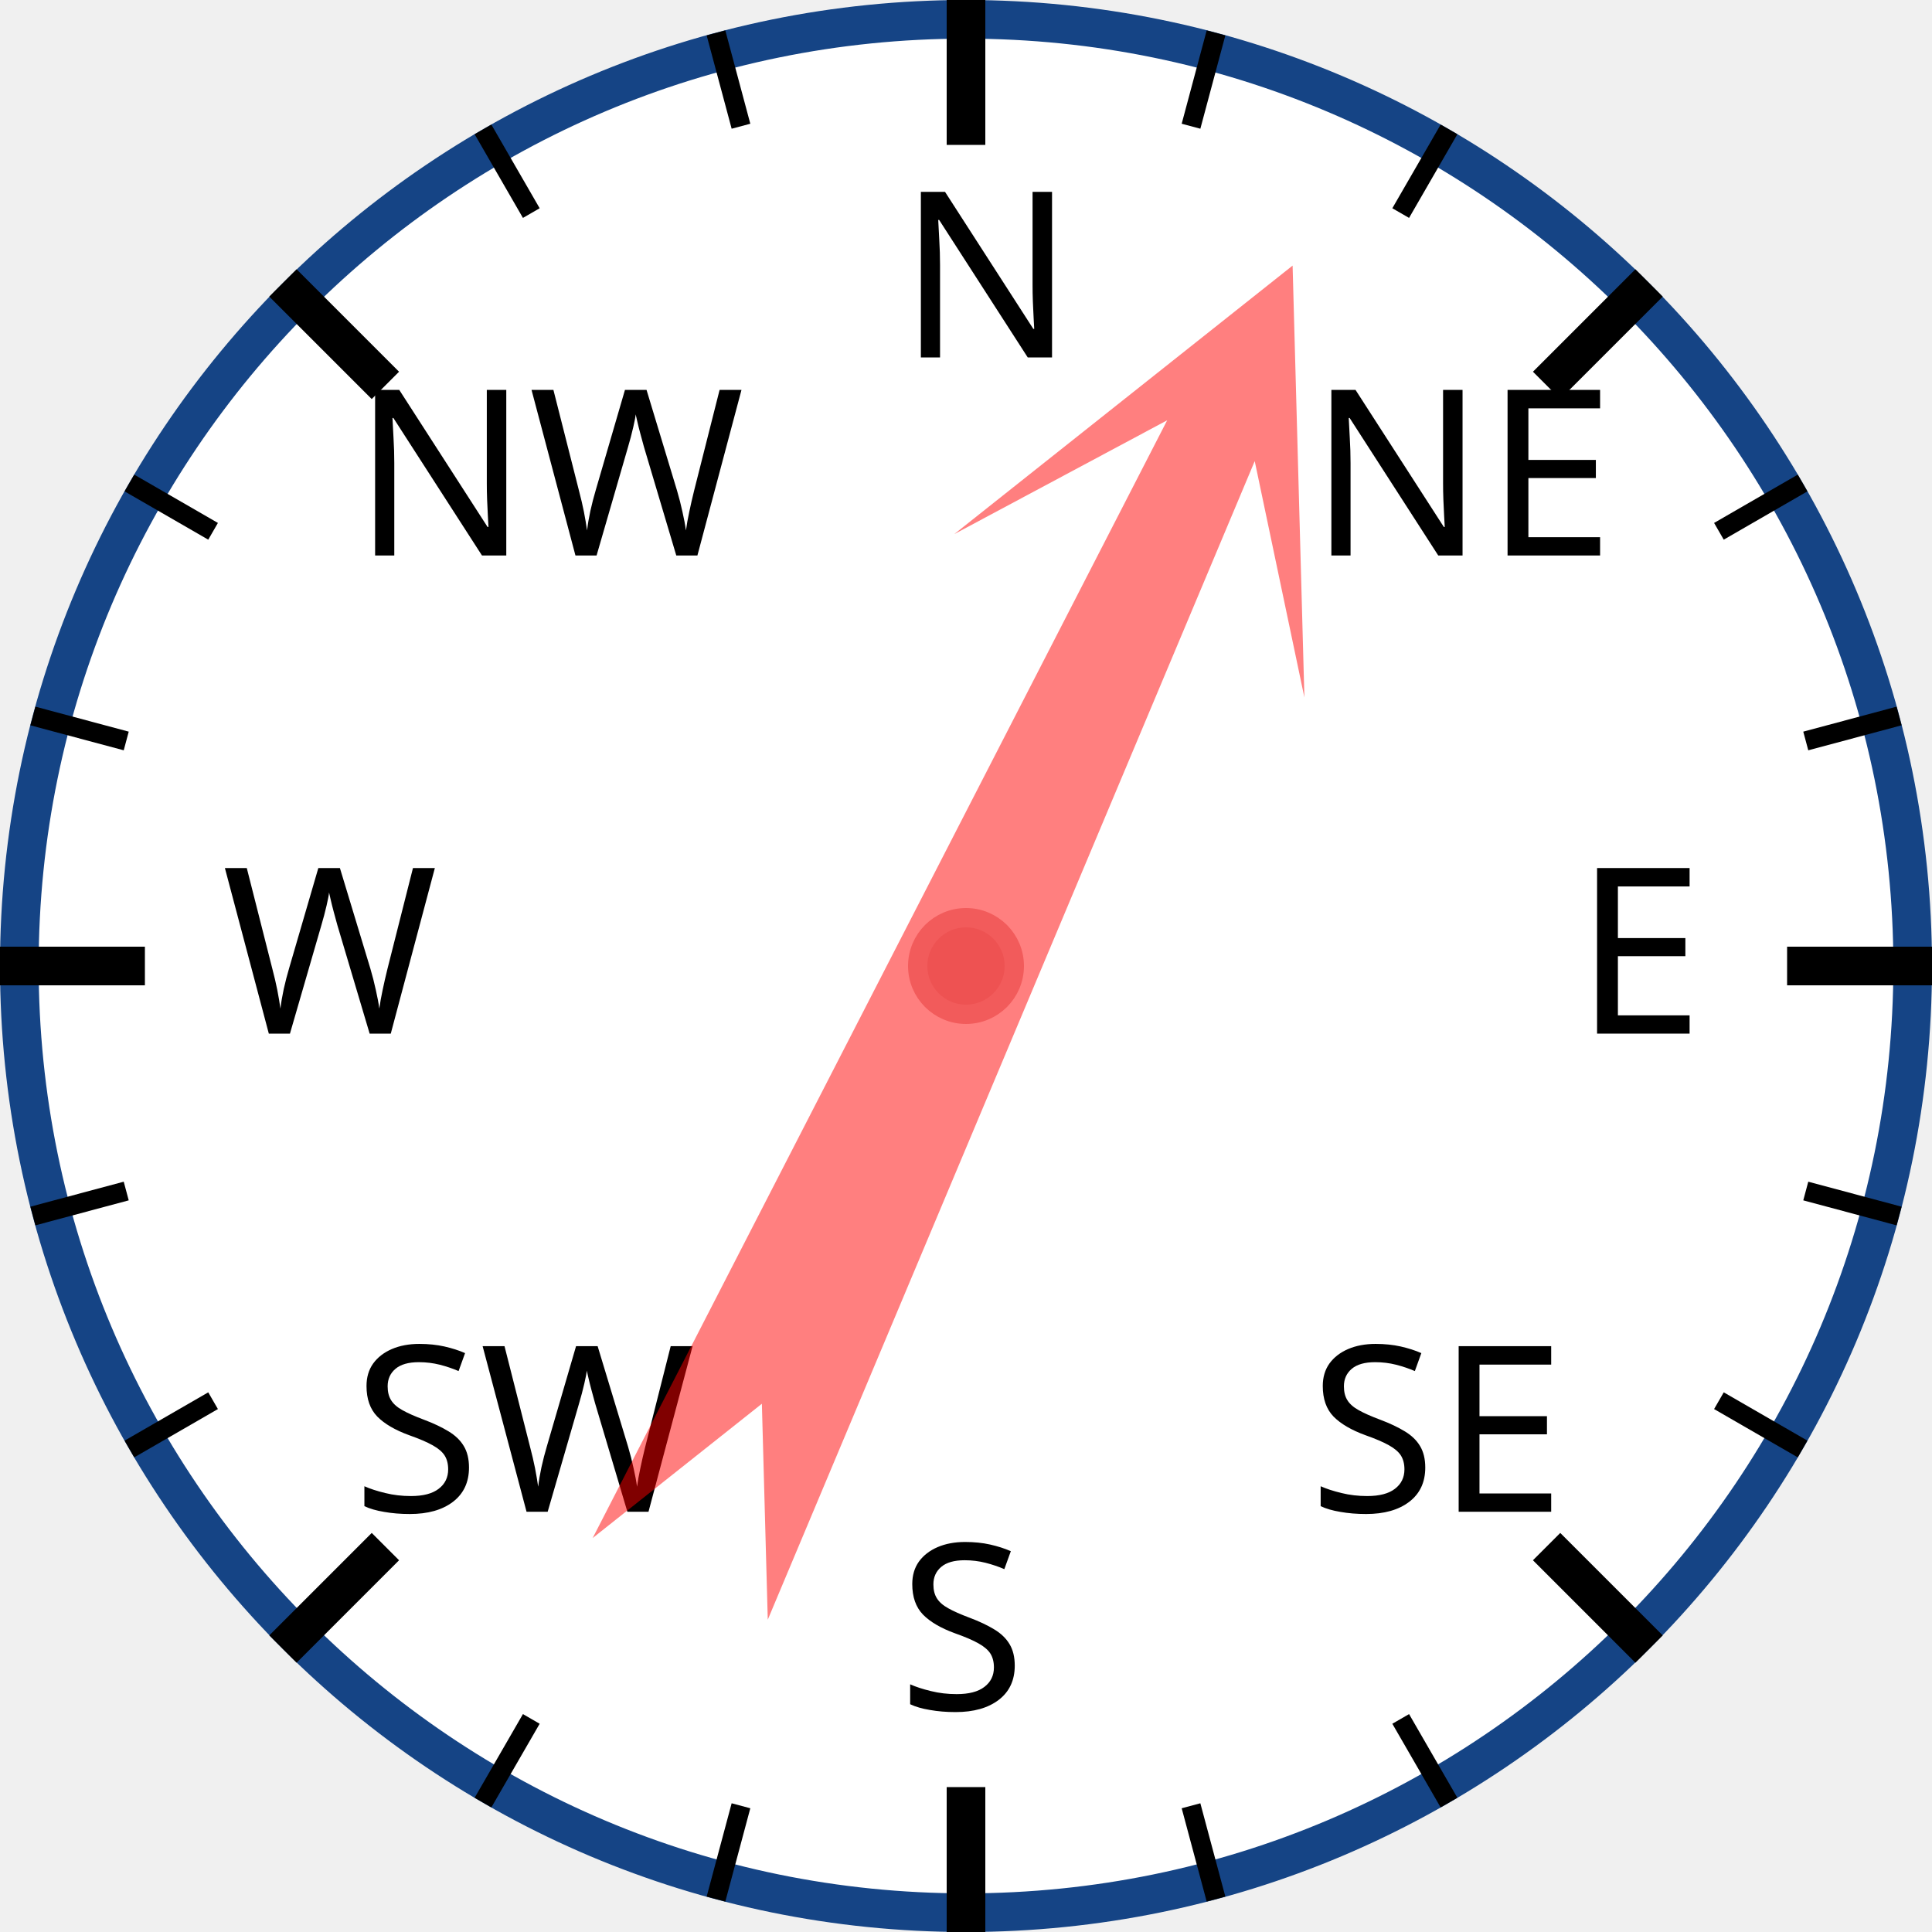
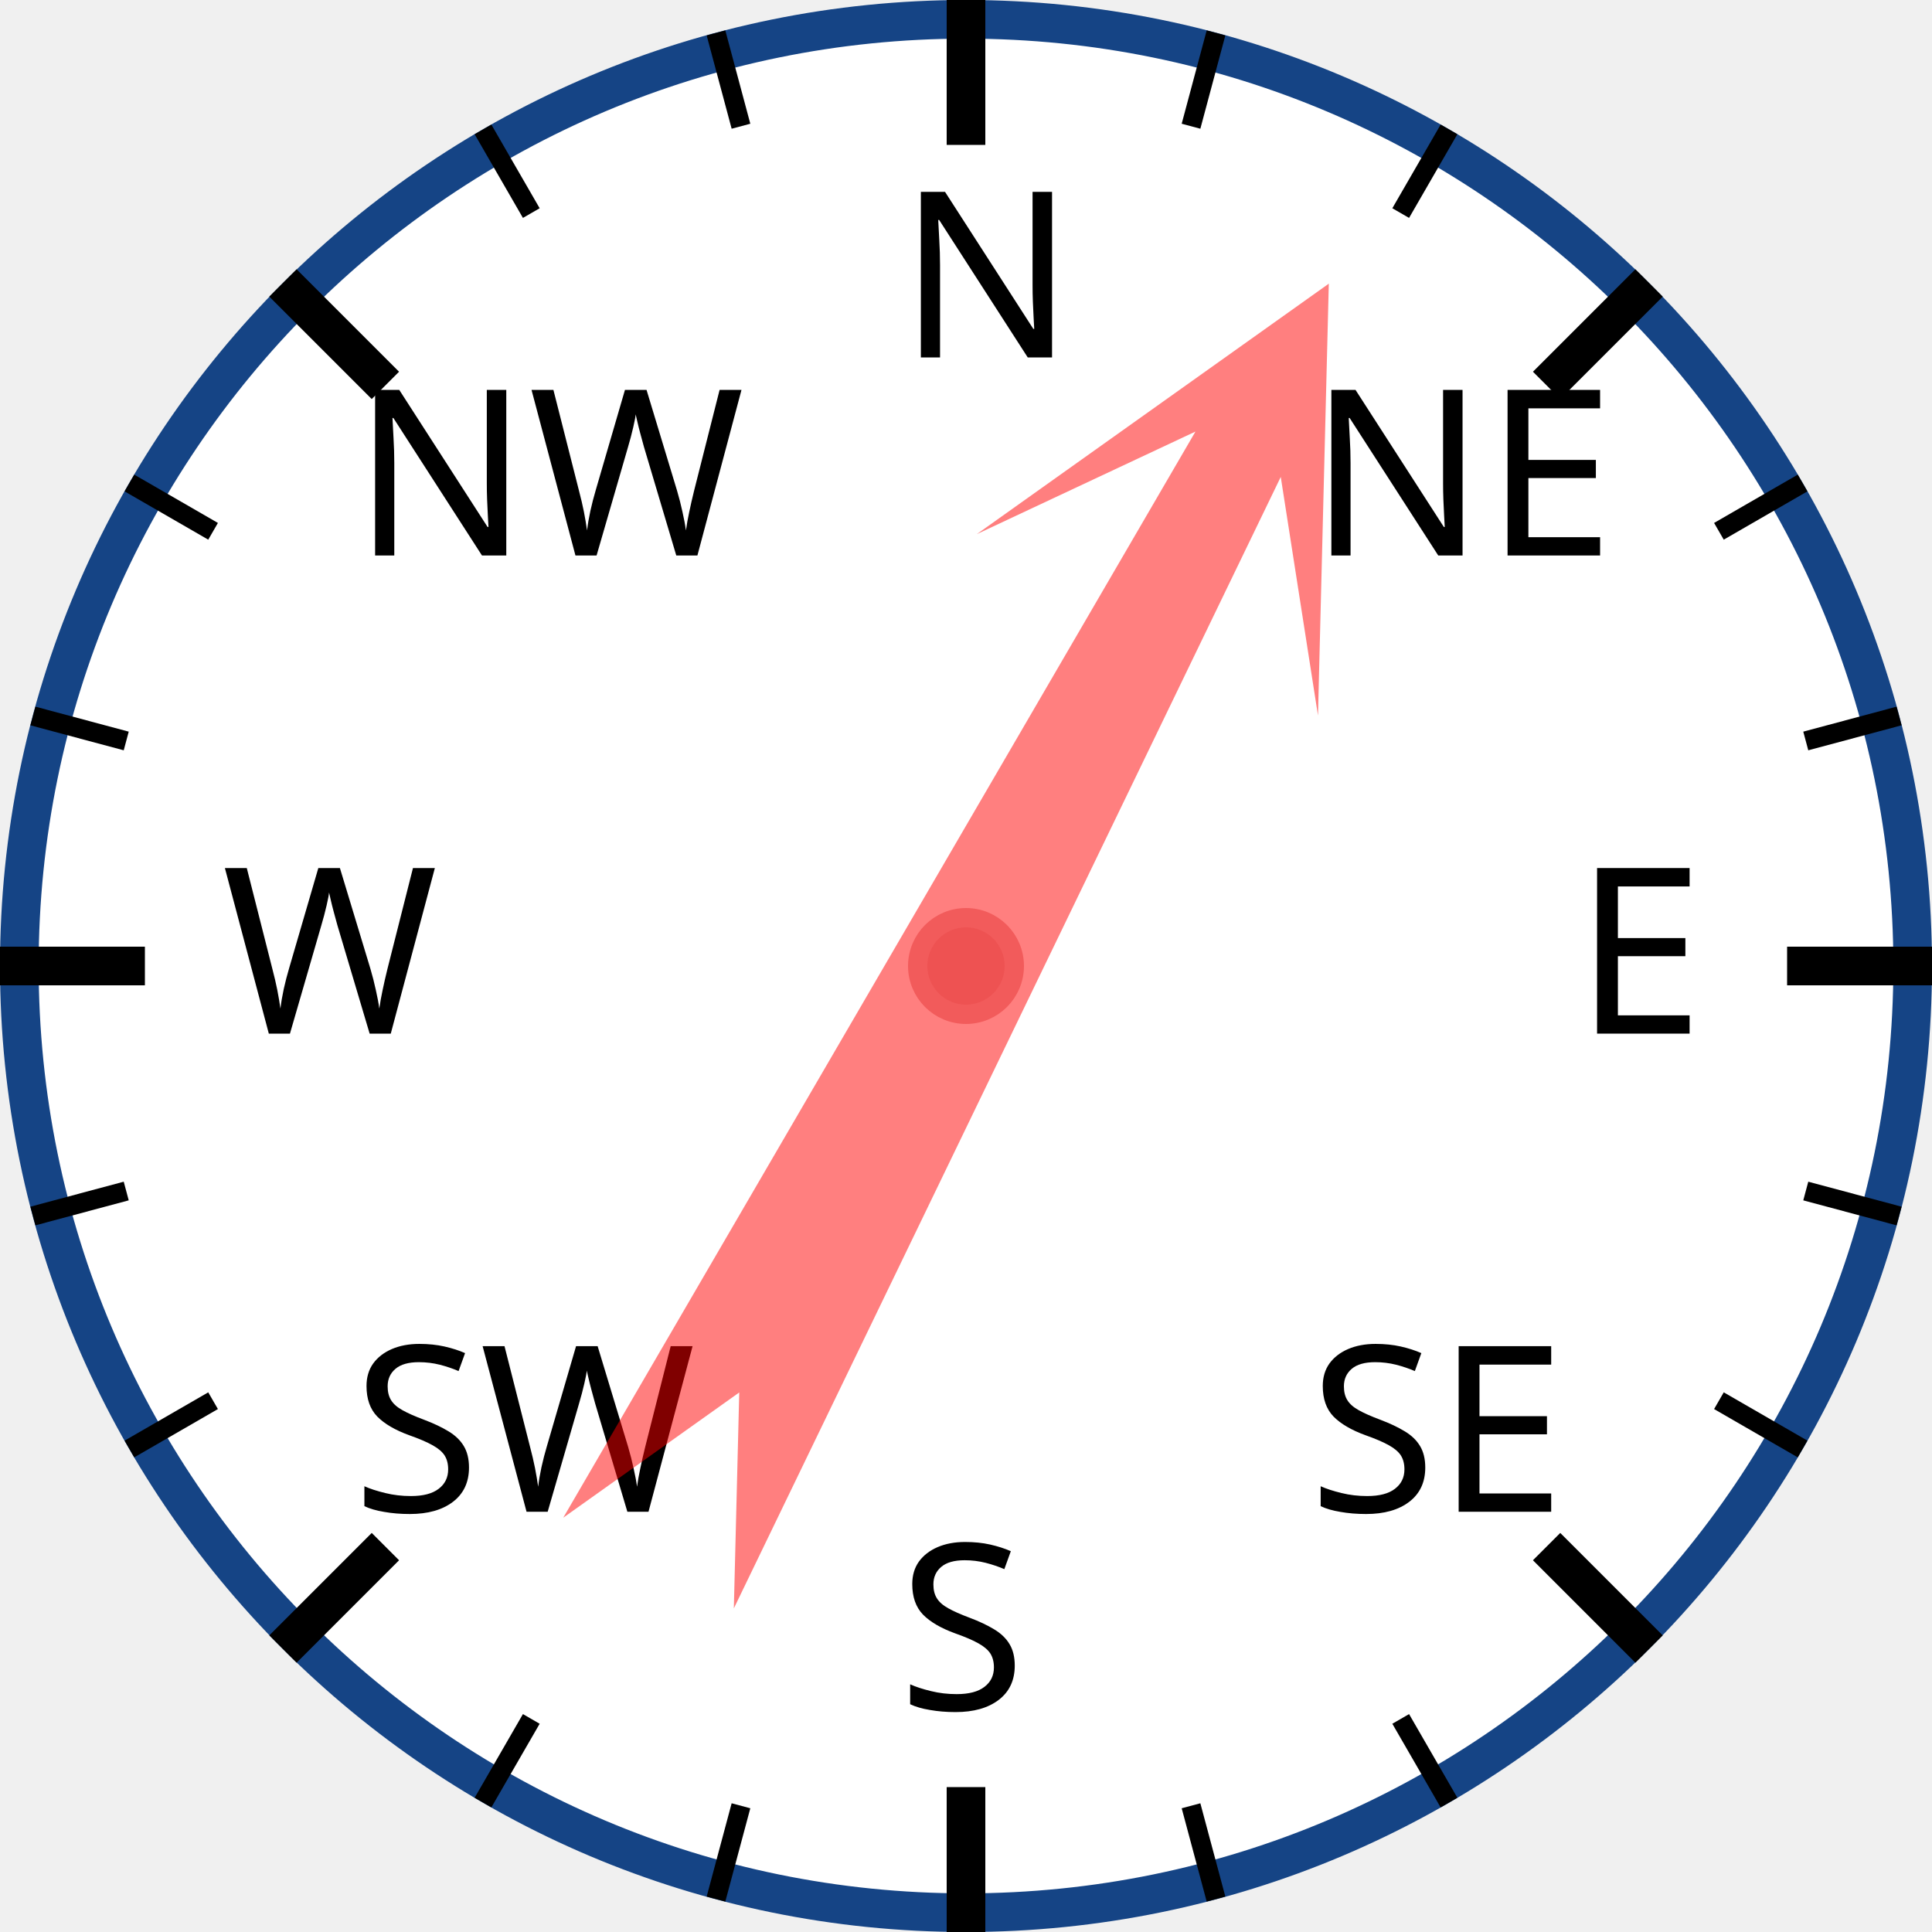
<svg xmlns="http://www.w3.org/2000/svg" width="120px" height="120px" viewBox="0 0 200 200">
  <circle cx="100" cy="100" r="98" style="fill: white; stroke: #154485; stroke-width: 4;" />
  <text x="93.0" y="37.0" style="font-family: sans-serif; font-size: 18pt;">N</text>
  <line x1="100.0" y1="0.0" x2="100.0" y2="15.0" style="stroke: black; stroke-width: 4;" />
  <line x1="74.118" y1="3.407" x2="76.706" y2="13.067" style="stroke: black; stroke-width: 2;" />
  <line x1="50" y1="13.397" x2="55" y2="22.058" style="stroke: black; stroke-width: 2;" />
  <text x="36.503" y="57.503" style="font-family: sans-serif; font-size: 18pt;">NW</text>
  <line x1="29.289" y1="29.289" x2="39.896" y2="39.896" style="stroke: black; stroke-width: 4;" />
  <line x1="13.397" y1="50" x2="22.058" y2="55" style="stroke: black; stroke-width: 2;" />
  <line x1="3.407" y1="74.118" x2="13.067" y2="76.706" style="stroke: black; stroke-width: 2;" />
  <text x="23.0" y="107.0" style="font-family: sans-serif; font-size: 18pt;">W</text>
  <line x1="0.0" y1="100.0" x2="15.0" y2="100.0" style="stroke: black; stroke-width: 4;" />
  <line x1="3.407" y1="125.882" x2="13.067" y2="123.294" style="stroke: black; stroke-width: 2;" />
  <line x1="13.397" y1="150" x2="22.058" y2="145" style="stroke: black; stroke-width: 2;" />
  <text x="36.503" y="156.497" style="font-family: sans-serif; font-size: 18pt;">SW</text>
  <line x1="29.289" y1="170.711" x2="39.896" y2="160.104" style="stroke: black; stroke-width: 4;" />
  <line x1="50" y1="186.603" x2="55" y2="177.942" style="stroke: black; stroke-width: 2;" />
  <line x1="74.118" y1="196.593" x2="76.706" y2="186.933" style="stroke: black; stroke-width: 2;" />
  <text x="93" y="177.0" style="font-family: sans-serif; font-size: 18pt;">S</text>
  <line x1="100" y1="200.0" x2="100" y2="185.0" style="stroke: black; stroke-width: 4;" />
  <line x1="125.882" y1="196.593" x2="123.294" y2="186.933" style="stroke: black; stroke-width: 2;" />
  <line x1="150.0" y1="186.603" x2="145.0" y2="177.942" style="stroke: black; stroke-width: 2;" />
  <text x="135.497" y="156.497" style="font-family: sans-serif; font-size: 18pt;">SE</text>
  <line x1="170.711" y1="170.711" x2="160.104" y2="160.104" style="stroke: black; stroke-width: 4;" />
  <line x1="186.603" y1="150" x2="177.942" y2="145" style="stroke: black; stroke-width: 2;" />
  <line x1="196.593" y1="125.882" x2="186.933" y2="123.294" style="stroke: black; stroke-width: 2;" />
  <text x="163.0" y="107" style="font-family: sans-serif; font-size: 18pt;">E</text>
  <line x1="200.0" y1="100" x2="185.0" y2="100" style="stroke: black; stroke-width: 4;" />
  <line x1="196.593" y1="74.118" x2="186.933" y2="76.706" style="stroke: black; stroke-width: 2;" />
  <line x1="186.603" y1="50" x2="177.942" y2="55" style="stroke: black; stroke-width: 2;" />
  <text x="135.497" y="57.503" style="font-family: sans-serif; font-size: 18pt;">NE</text>
  <line x1="170.711" y1="29.289" x2="160.104" y2="39.896" style="stroke: black; stroke-width: 4;" />
  <line x1="150" y1="13.397" x2="145" y2="22.058" style="stroke: black; stroke-width: 2;" />
  <line x1="125.882" y1="3.407" x2="123.294" y2="13.067" style="stroke: black; stroke-width: 2;" />
-   <polygon points="100 20 120 60 105 40 110 170 100 150 90 170 95 40 80 60" style="fill: red; fill-opacity: 0.5;" transform="rotate(25,100,100)" />
+   <polygon points="100 20 120 60 105 40 110 170 100 150 90 170 95 40 80 60" style="fill: red; fill-opacity: 0.5;" transform="rotate(28,100,100)" />
  <circle cx="100" cy="100" r="5" style="fill: #EE5252; stroke: #F25B5B; stroke-width: 2;" />
</svg>
